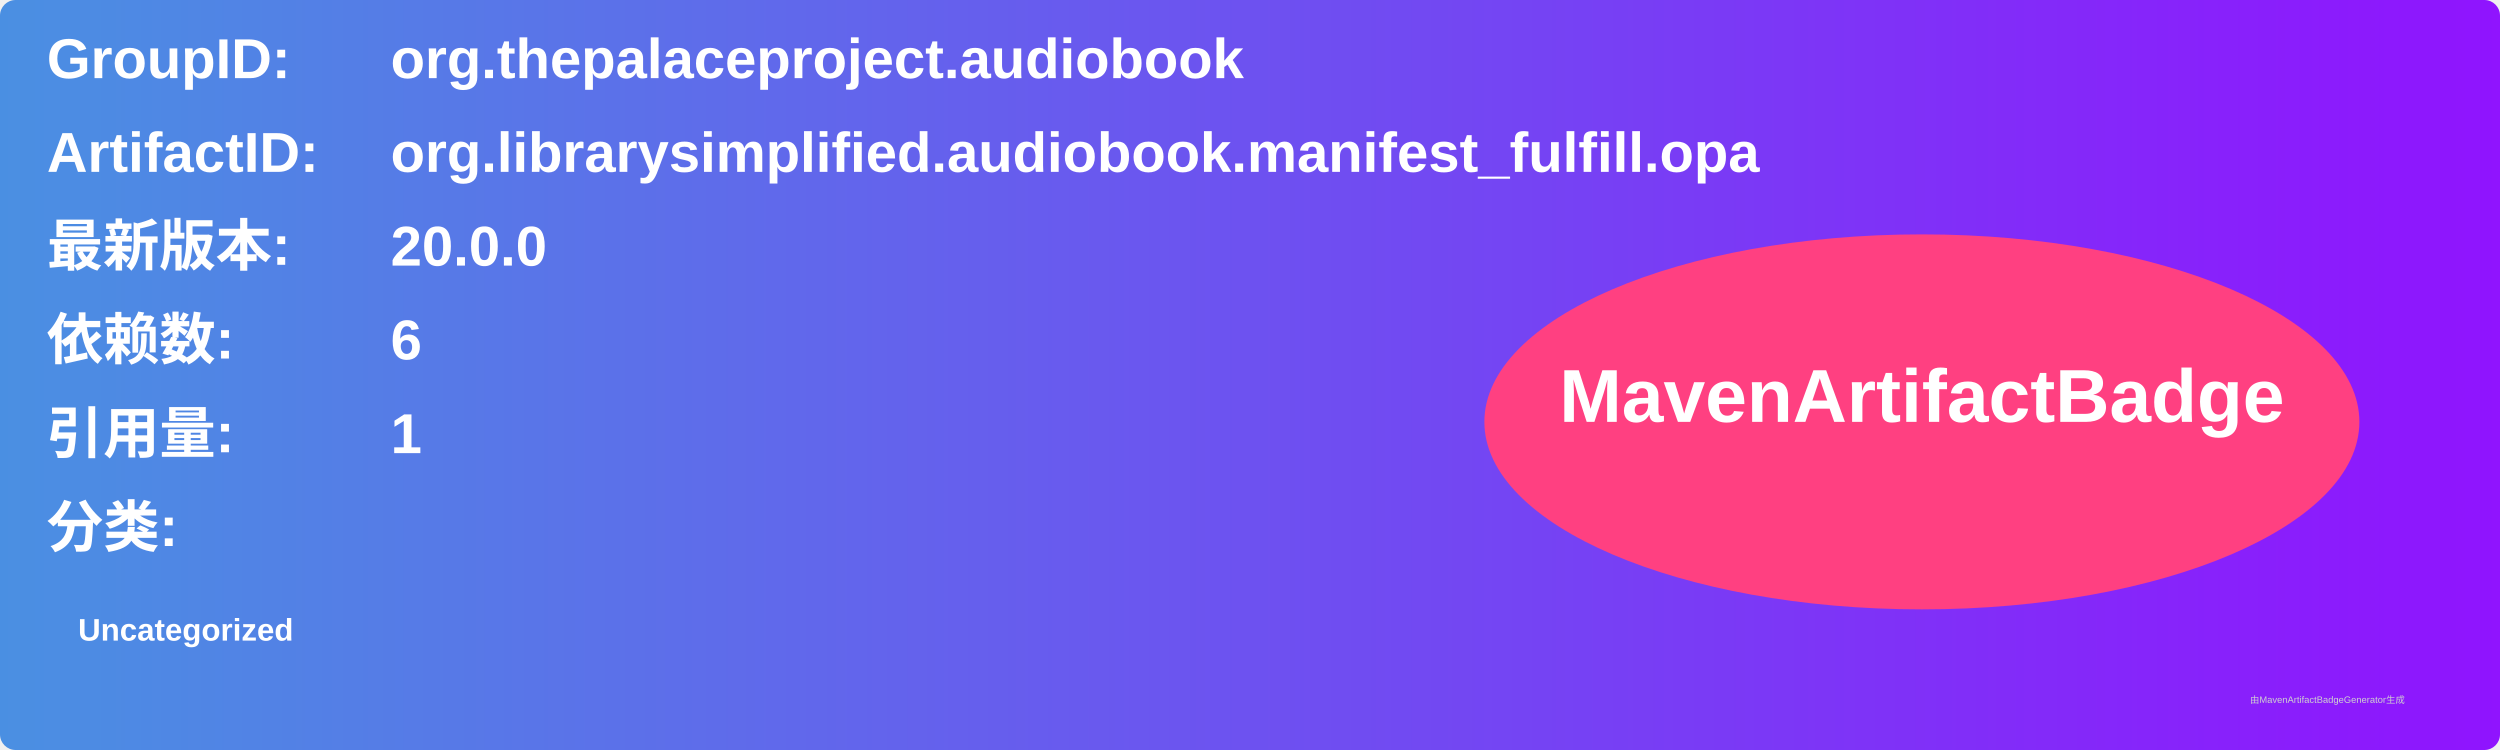
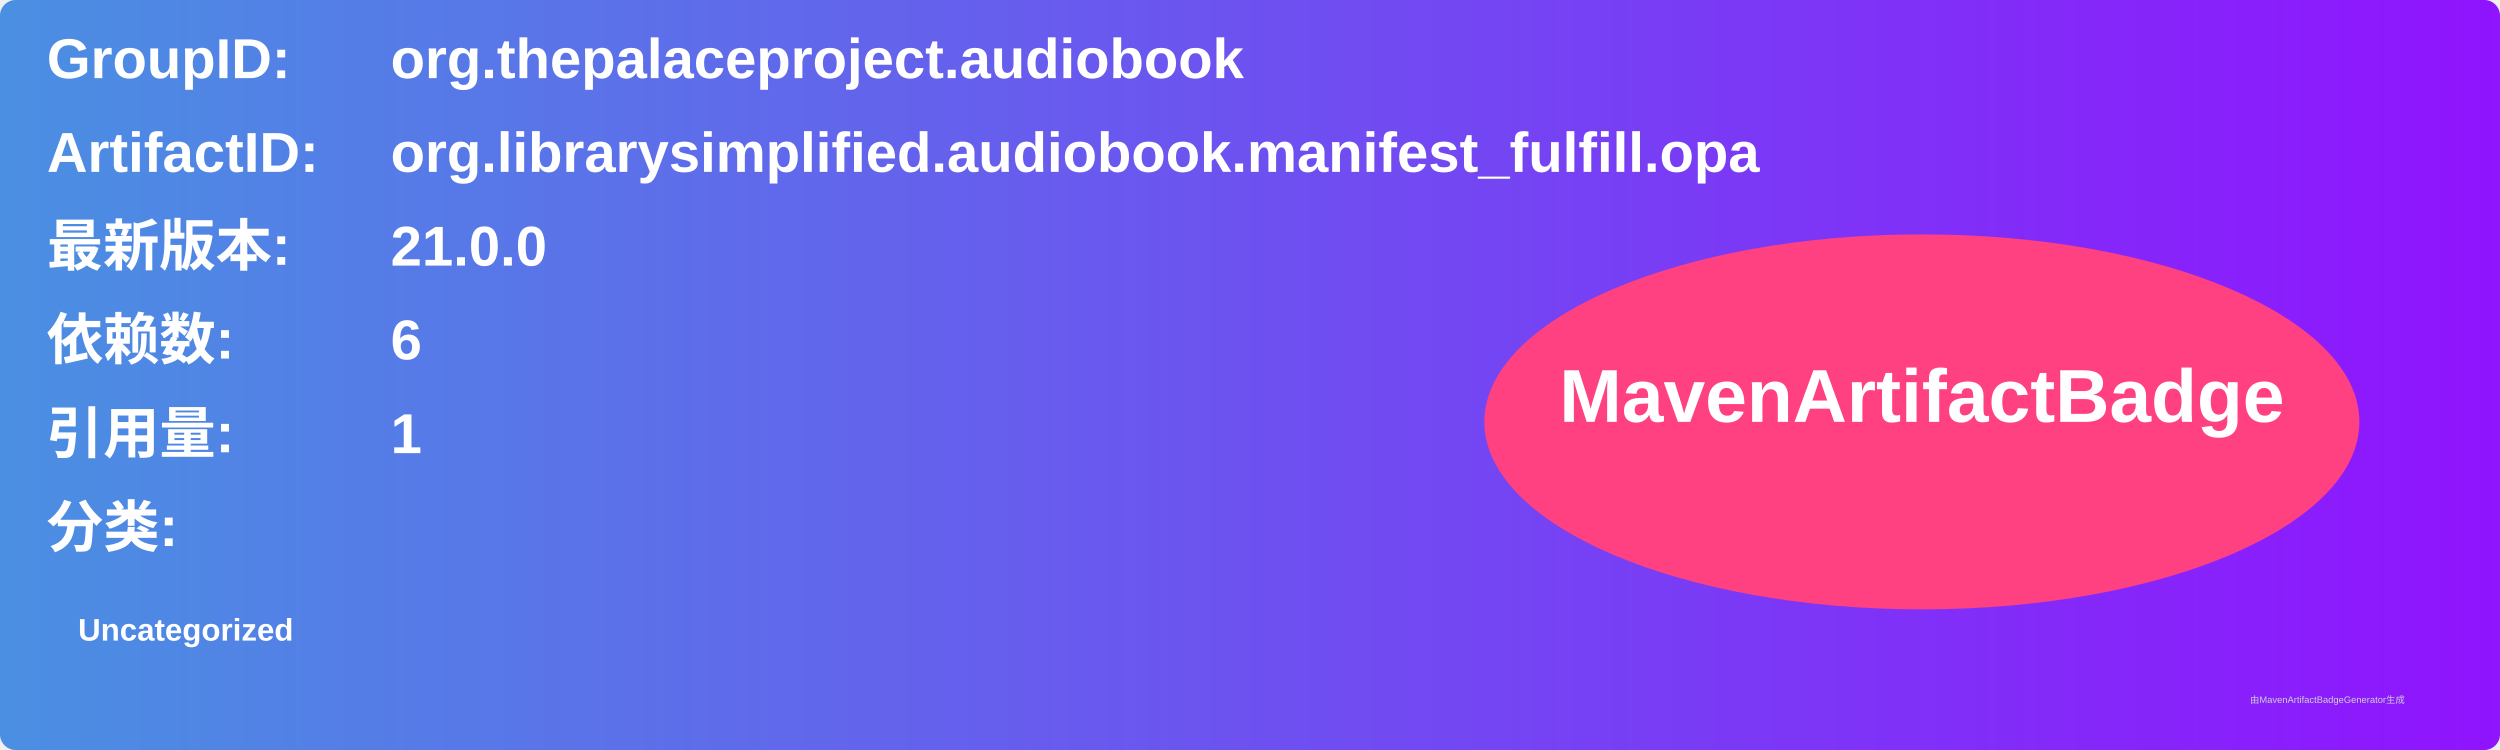
<svg xmlns="http://www.w3.org/2000/svg" width="800" height="240" viewBox="0 0 800 240">
  <linearGradient id="grad" x1="0%" y1="0%" x2="100%" y2="0%">
    <stop offset="0%" stop-color="#4a90e2" />
    <stop offset="100%" stop-color="#9013fe" />
  </linearGradient>
  <rect width="100%" height="100%" rx="5" ry="5" fill="url(#grad)" />
  <g transform="translate(15, 15)">
    <text x="0" y="10" font-family="Arial" font-size="18" fill="white" font-weight="bold" width="260">GroupID:</text>
    <text x="110" y="10" font-family="Arial" font-size="18" fill="white" font-weight="bold" width="460">org.thepalaceproject.audiobook</text>
    <text x="0" y="40" font-family="Arial" font-size="18" fill="white" font-weight="bold" width="260">ArtifactID:</text>
    <text x="110" y="40" font-family="Arial" font-size="18" fill="white" font-weight="bold" width="460">org.librarysimplified.audiobook.manifest_fulfill.opa</text>
    <text x="0" y="70" font-family="Arial" font-size="18" fill="white" font-weight="bold">最新版本:</text>
    <text x="110" y="70" font-family="Arial" font-size="18" fill="white" font-weight="bold">
-       <tspan font-weight="bold">20.0.0</tspan>
+       <tspan font-weight="bold">21.0.0</tspan>
    </text>
    <text x="0" y="100" font-family="Arial" font-size="18" fill="white" font-weight="bold">依赖数: </text>
    <text x="110" y="100" font-family="Arial" font-size="18" fill="white">
      <tspan font-weight="bold">6</tspan>
    </text>
    <text x="0" y="130" font-family="Arial" font-size="18" fill="white" font-weight="bold">引用量: </text>
    <text x="110" y="130" font-family="Arial" font-size="18" fill="white">
      <tspan font-weight="bold">1</tspan>
    </text>
    <text x="0" y="160" font-family="Arial" font-size="18" fill="white" font-weight="bold">分类:</text>
    <text x="10" y="190" font-family="Arial" font-size="10" fill="white">
      <tspan font-weight="bold">Uncategorized</tspan>
    </text>
    <ellipse cx="600" cy="120" rx="140" ry="60" fill="#ff4081" />
    <text x="600" y="120" text-anchor="middle" font-family="Arial" font-size="24" fill="white" font-weight="bold">MavenArtifactBadge</text>
  </g>
  <text x="720" y="225" font-family="Arial" font-size="3" fill="#d0d0d0">由MavenArtifactBadgeGenerator生成</text>
</svg>
